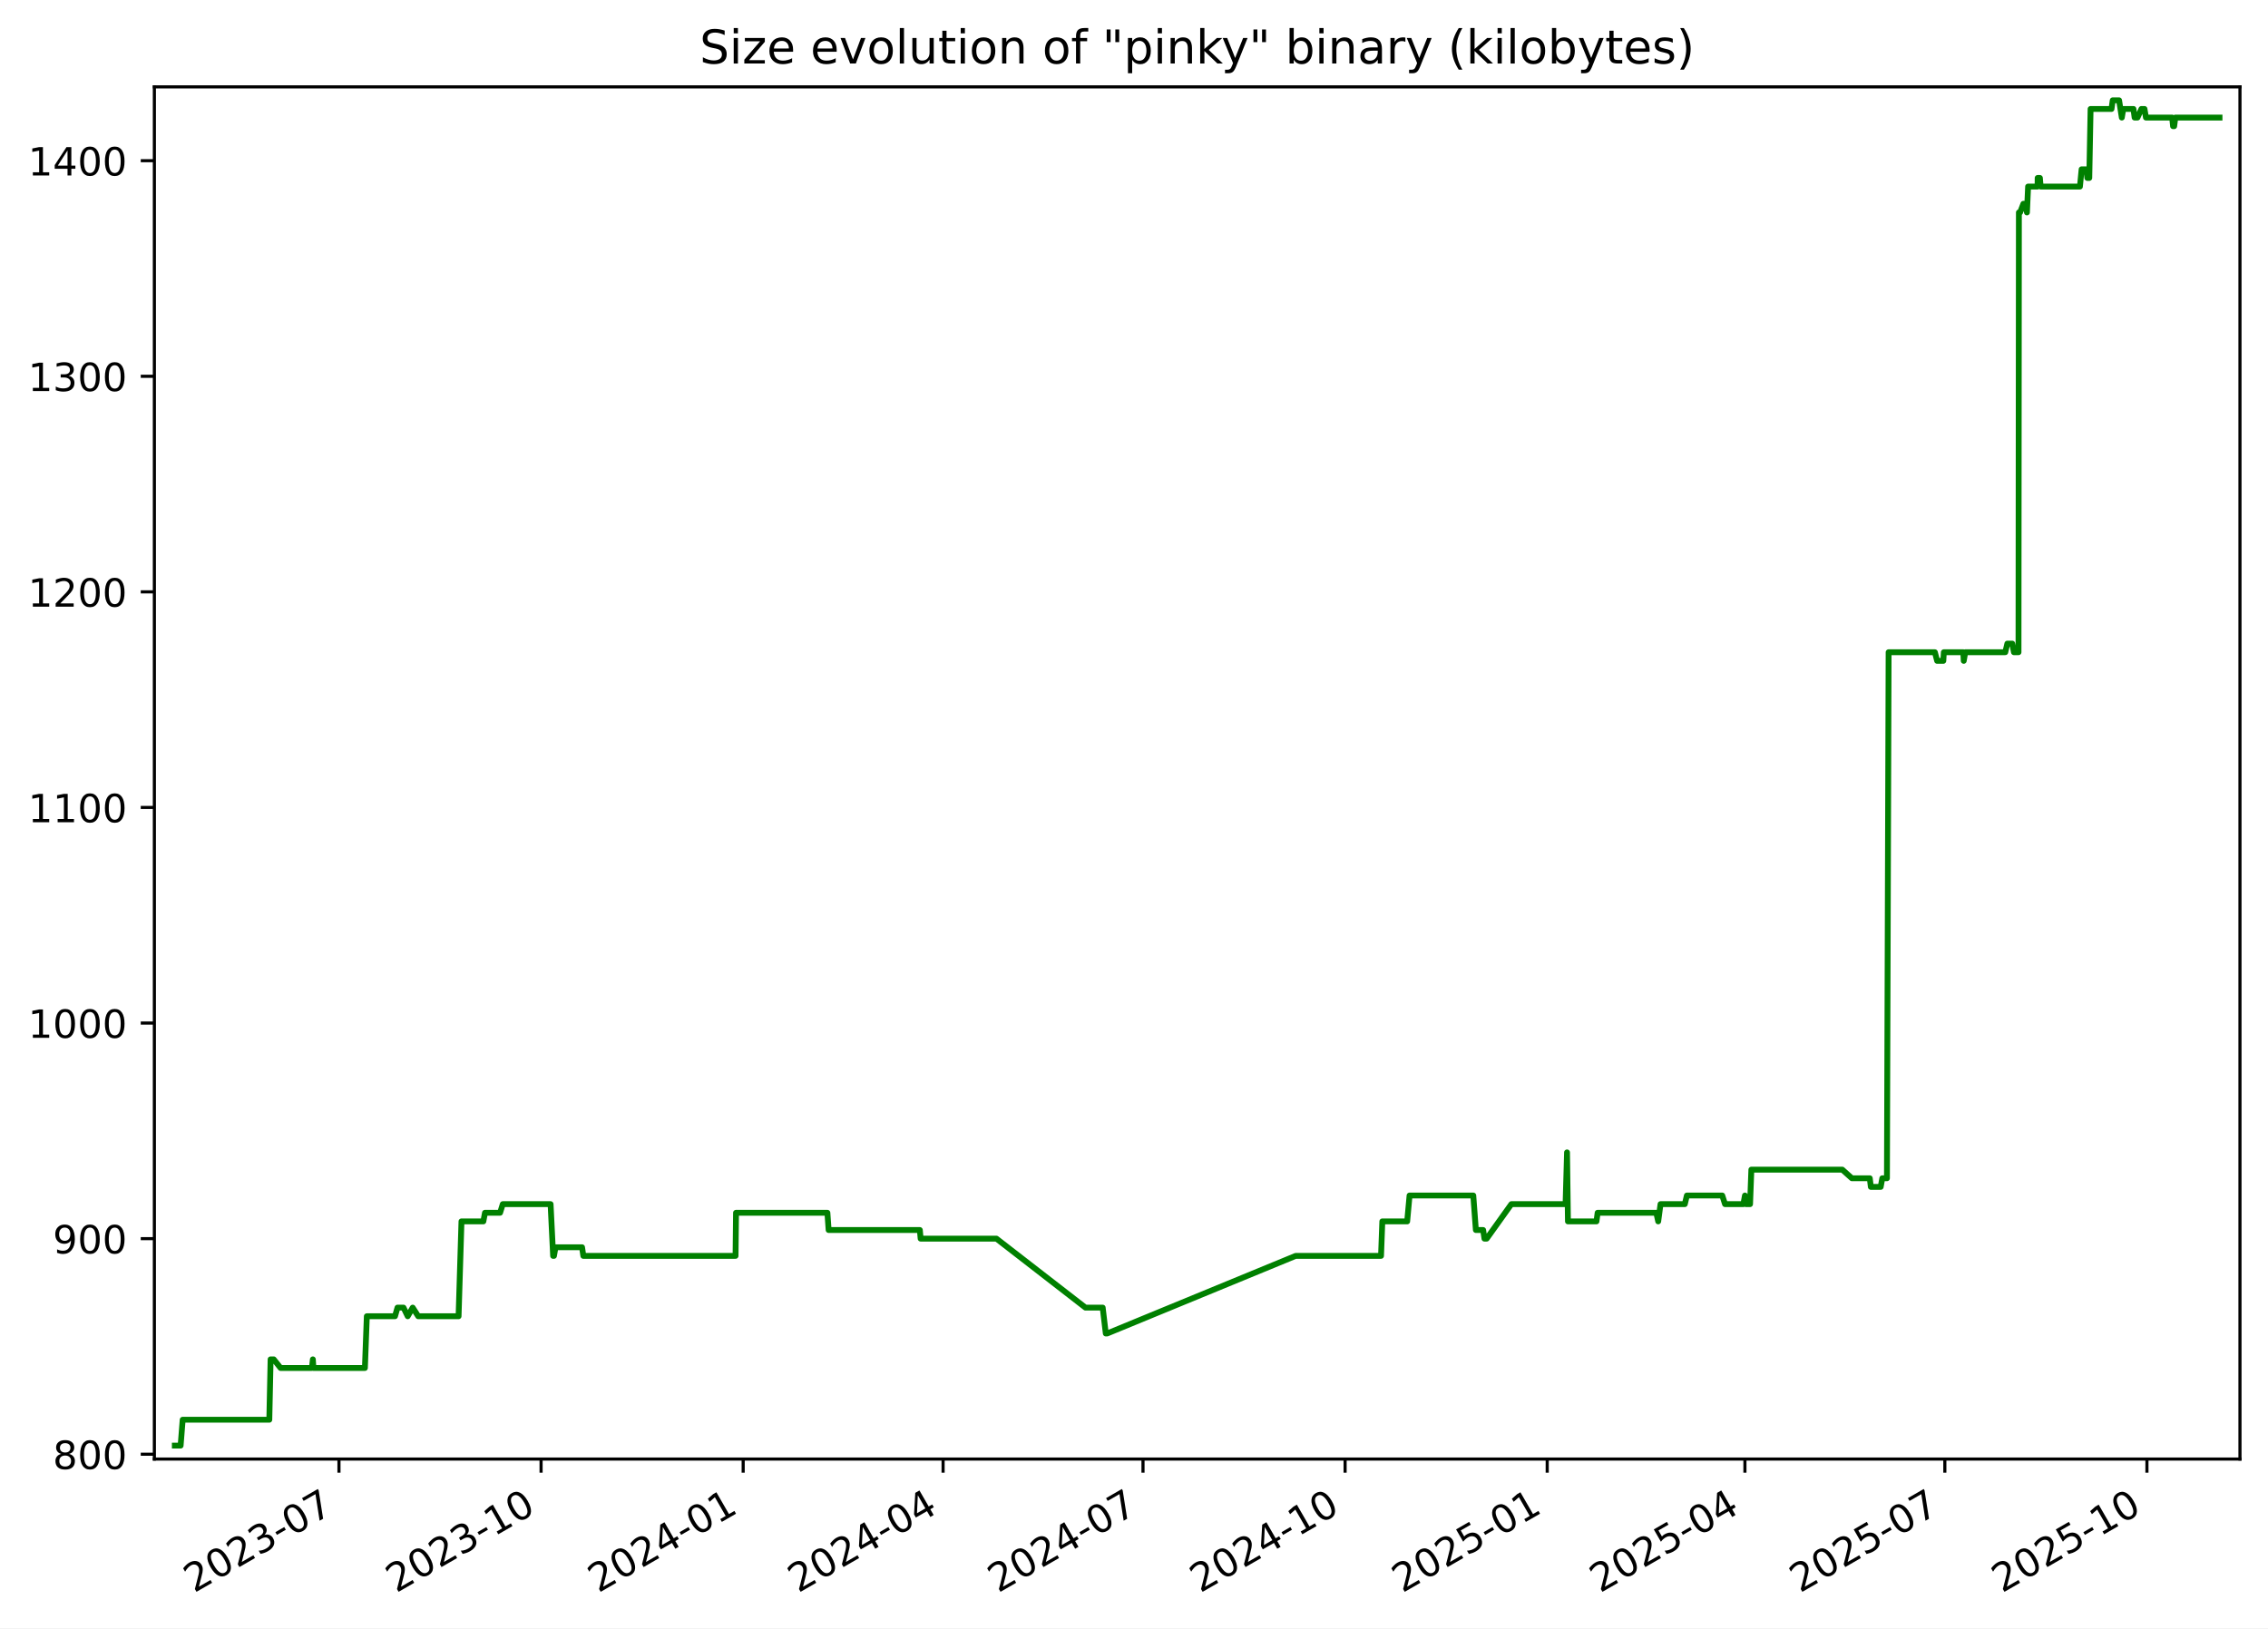
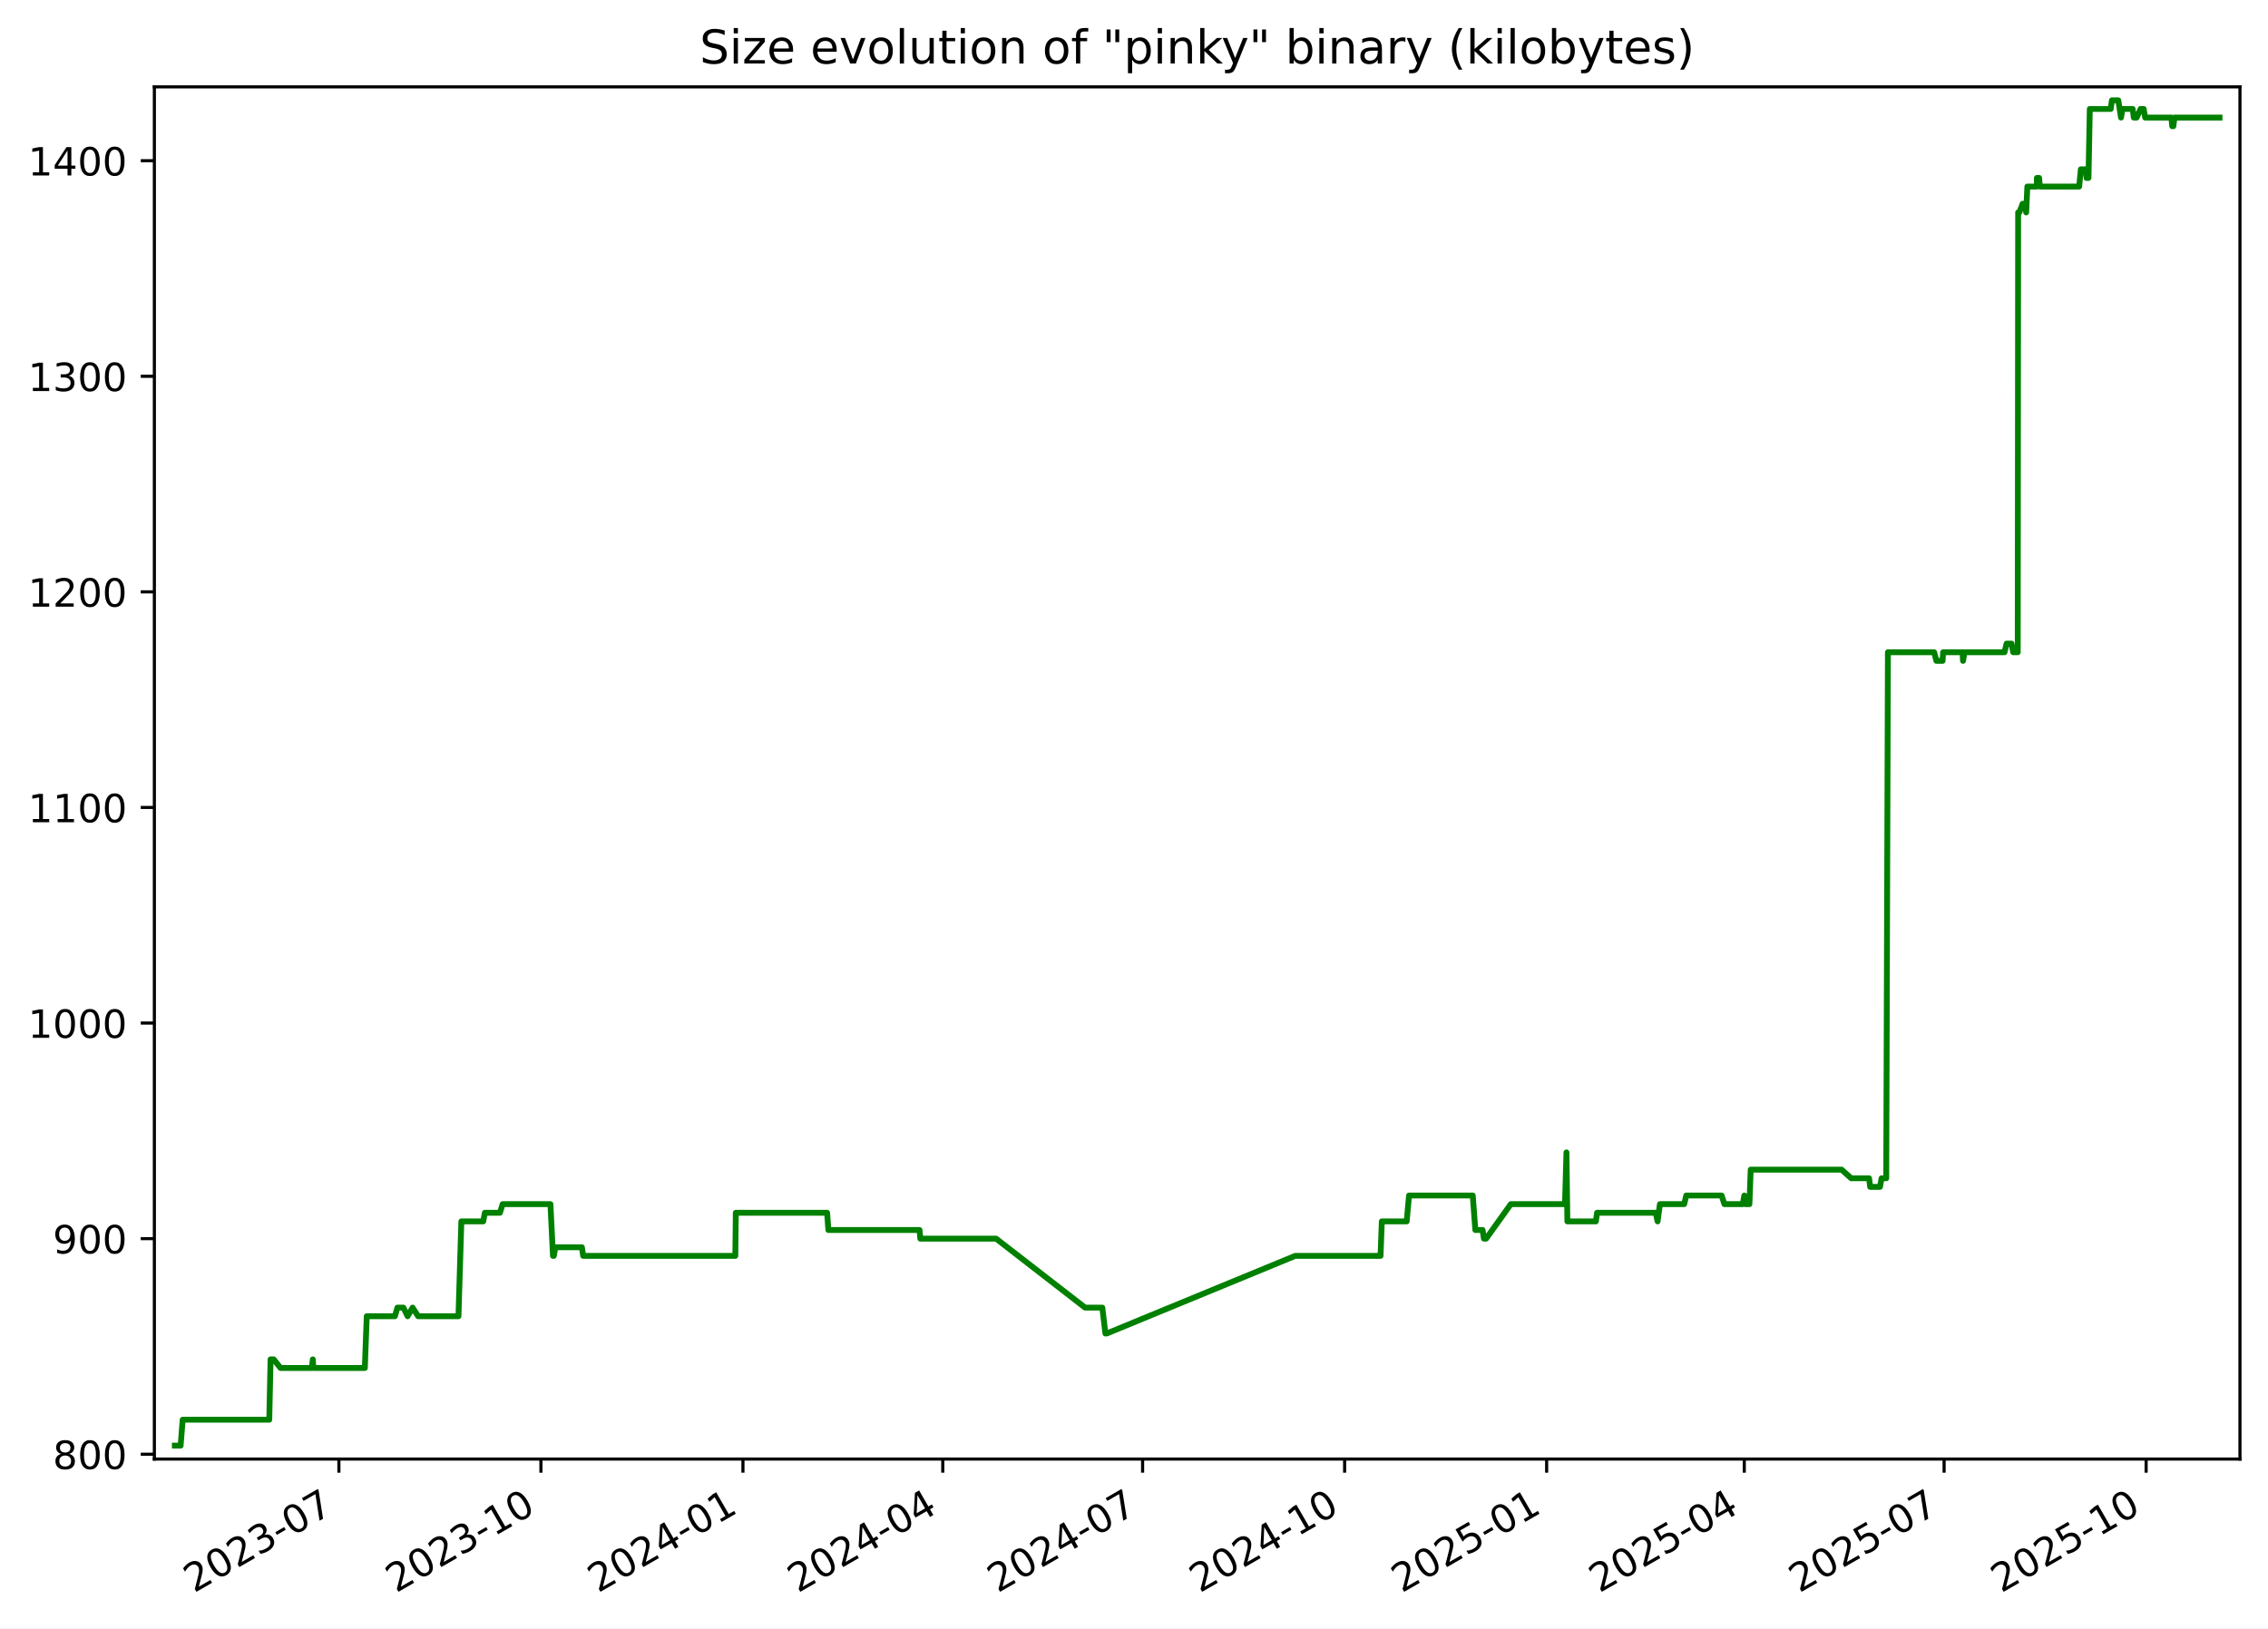
<svg xmlns="http://www.w3.org/2000/svg" xmlns:xlink="http://www.w3.org/1999/xlink" width="582.53pt" height="418.303pt" viewBox="0 0 582.53 418.303" version="1.1">
  <defs>
    <style type="text/css">*{stroke-linejoin: round; stroke-linecap: butt}</style>
  </defs>
  <g id="figure_1">
    <g id="patch_1">
      <path d="M -0 418.303  L 582.53 418.303  L 582.53 0  L -0 0  z " style="fill: #ffffff" />
    </g>
    <g id="axes_1">
      <g id="patch_2">
        <path d="M 39.65 374.83  L 575.33 374.83  L 575.33 22.318  L 39.65 22.318  z " style="fill: #ffffff" />
      </g>
      <g id="matplotlib.axis_1">
        <g id="xtick_1">
          <g id="line2d_1">
            <defs>
-               <path id="m0d6ad00ceb" d="M 0 0  L 0 3.5  " style="stroke: #000000; stroke-width: 0.8" />
+               <path id="m6503634c30" d="M 0 0  L 0 3.5  " style="stroke: #000000; stroke-width: 0.8" />
            </defs>
            <g>
-               <use xlink:href="#m0d6ad00ceb" x="87.062" y="374.83" style="stroke: #000000; stroke-width: 0.8" />
+               <use xlink:href="#m6503634c30" x="87.045" y="374.83" style="stroke: #000000; stroke-width: 0.8" />
            </g>
          </g>
          <g id="text_1">
-             <g transform="translate(49.8376 409.302) rotate(-30) scale(0.1 -0.1)">
+             <g transform="translate(49.82027 409.302) rotate(-30) scale(0.1 -0.1)">
              <defs>
                <path id="DejaVuSans-32" d="M 1228 531  L 3431 531  L 3431 0  L 469 0  L 469 531  Q 828 903 1448 1529  Q 2069 2156 2228 2338  Q 2531 2678 2651 2914  Q 2772 3150 2772 3378  Q 2772 3750 2511 3984  Q 2250 4219 1831 4219  Q 1534 4219 1204 4116  Q 875 4013 500 3803  L 500 4441  Q 881 4594 1212 4672  Q 1544 4750 1819 4750  Q 2544 4750 2975 4387  Q 3406 4025 3406 3419  Q 3406 3131 3298 2873  Q 3191 2616 2906 2266  Q 2828 2175 2409 1742  Q 1991 1309 1228 531  z " transform="scale(0.015625)" />
                <path id="DejaVuSans-30" d="M 2034 4250  Q 1547 4250 1301 3770  Q 1056 3291 1056 2328  Q 1056 1369 1301 889  Q 1547 409 2034 409  Q 2525 409 2770 889  Q 3016 1369 3016 2328  Q 3016 3291 2770 3770  Q 2525 4250 2034 4250  z M 2034 4750  Q 2819 4750 3233 4129  Q 3647 3509 3647 2328  Q 3647 1150 3233 529  Q 2819 -91 2034 -91  Q 1250 -91 836 529  Q 422 1150 422 2328  Q 422 3509 836 4129  Q 1250 4750 2034 4750  z " transform="scale(0.015625)" />
                <path id="DejaVuSans-33" d="M 2597 2516  Q 3050 2419 3304 2112  Q 3559 1806 3559 1356  Q 3559 666 3084 287  Q 2609 -91 1734 -91  Q 1441 -91 1130 -33  Q 819 25 488 141  L 488 750  Q 750 597 1062 519  Q 1375 441 1716 441  Q 2309 441 2620 675  Q 2931 909 2931 1356  Q 2931 1769 2642 2001  Q 2353 2234 1838 2234  L 1294 2234  L 1294 2753  L 1863 2753  Q 2328 2753 2575 2939  Q 2822 3125 2822 3475  Q 2822 3834 2567 4026  Q 2313 4219 1838 4219  Q 1578 4219 1281 4162  Q 984 4106 628 3988  L 628 4550  Q 988 4650 1302 4700  Q 1616 4750 1894 4750  Q 2613 4750 3031 4423  Q 3450 4097 3450 3541  Q 3450 3153 3228 2886  Q 3006 2619 2597 2516  z " transform="scale(0.015625)" />
                <path id="DejaVuSans-2d" d="M 313 2009  L 1997 2009  L 1997 1497  L 313 1497  L 313 2009  z " transform="scale(0.015625)" />
                <path id="DejaVuSans-37" d="M 525 4666  L 3525 4666  L 3525 4397  L 1831 0  L 1172 0  L 2766 4134  L 525 4134  L 525 4666  z " transform="scale(0.015625)" />
              </defs>
              <use xlink:href="#DejaVuSans-32" />
              <use xlink:href="#DejaVuSans-30" x="63.623" />
              <use xlink:href="#DejaVuSans-32" x="127.246" />
              <use xlink:href="#DejaVuSans-33" x="190.869" />
              <use xlink:href="#DejaVuSans-2d" x="254.492" />
              <use xlink:href="#DejaVuSans-30" x="290.576" />
              <use xlink:href="#DejaVuSans-37" x="354.199" />
            </g>
          </g>
        </g>
        <g id="xtick_2">
          <g id="line2d_2">
            <g>
-               <use xlink:href="#m0d6ad00ceb" x="138.973" y="374.83" style="stroke: #000000; stroke-width: 0.8" />
+               <use xlink:href="#m6503634c30" x="138.934" y="374.83" style="stroke: #000000; stroke-width: 0.8" />
            </g>
          </g>
          <g id="text_2">
-             <g transform="translate(101.7481 409.302) rotate(-30) scale(0.1 -0.1)">
+             <g transform="translate(101.7094 409.302) rotate(-30) scale(0.1 -0.1)">
              <defs>
                <path id="DejaVuSans-31" d="M 794 531  L 1825 531  L 1825 4091  L 703 3866  L 703 4441  L 1819 4666  L 2450 4666  L 2450 531  L 3481 531  L 3481 0  L 794 0  L 794 531  z " transform="scale(0.015625)" />
              </defs>
              <use xlink:href="#DejaVuSans-32" />
              <use xlink:href="#DejaVuSans-30" x="63.623" />
              <use xlink:href="#DejaVuSans-32" x="127.246" />
              <use xlink:href="#DejaVuSans-33" x="190.869" />
              <use xlink:href="#DejaVuSans-2d" x="254.492" />
              <use xlink:href="#DejaVuSans-31" x="290.576" />
              <use xlink:href="#DejaVuSans-30" x="354.199" />
            </g>
          </g>
        </g>
        <g id="xtick_3">
          <g id="line2d_3">
            <g>
-               <use xlink:href="#m0d6ad00ceb" x="190.883" y="374.83" style="stroke: #000000; stroke-width: 0.8" />
+               <use xlink:href="#m6503634c30" x="190.823" y="374.83" style="stroke: #000000; stroke-width: 0.8" />
            </g>
          </g>
          <g id="text_3">
-             <g transform="translate(153.6585 409.302) rotate(-30) scale(0.1 -0.1)">
+             <g transform="translate(153.5985 409.302) rotate(-30) scale(0.1 -0.1)">
              <defs>
                <path id="DejaVuSans-34" d="M 2419 4116  L 825 1625  L 2419 1625  L 2419 4116  z M 2253 4666  L 3047 4666  L 3047 1625  L 3713 1625  L 3713 1100  L 3047 1100  L 3047 0  L 2419 0  L 2419 1100  L 313 1100  L 313 1709  L 2253 4666  z " transform="scale(0.015625)" />
              </defs>
              <use xlink:href="#DejaVuSans-32" />
              <use xlink:href="#DejaVuSans-30" x="63.623" />
              <use xlink:href="#DejaVuSans-32" x="127.246" />
              <use xlink:href="#DejaVuSans-34" x="190.869" />
              <use xlink:href="#DejaVuSans-2d" x="254.492" />
              <use xlink:href="#DejaVuSans-30" x="290.576" />
              <use xlink:href="#DejaVuSans-31" x="354.199" />
            </g>
          </g>
        </g>
        <g id="xtick_4">
          <g id="line2d_4">
            <g>
-               <use xlink:href="#m0d6ad00ceb" x="242.23" y="374.83" style="stroke: #000000; stroke-width: 0.8" />
+               <use xlink:href="#m6503634c30" x="242.148" y="374.83" style="stroke: #000000; stroke-width: 0.8" />
            </g>
          </g>
          <g id="text_4">
-             <g transform="translate(205.0048 409.302) rotate(-30) scale(0.1 -0.1)">
+             <g transform="translate(204.9237 409.302) rotate(-30) scale(0.1 -0.1)">
              <use xlink:href="#DejaVuSans-32" />
              <use xlink:href="#DejaVuSans-30" x="63.623" />
              <use xlink:href="#DejaVuSans-32" x="127.246" />
              <use xlink:href="#DejaVuSans-34" x="190.869" />
              <use xlink:href="#DejaVuSans-2d" x="254.492" />
              <use xlink:href="#DejaVuSans-30" x="290.576" />
              <use xlink:href="#DejaVuSans-34" x="354.199" />
            </g>
          </g>
        </g>
        <g id="xtick_5">
          <g id="line2d_5">
            <g>
-               <use xlink:href="#m0d6ad00ceb" x="293.576" y="374.83" style="stroke: #000000; stroke-width: 0.8" />
+               <use xlink:href="#m6503634c30" x="293.474" y="374.83" style="stroke: #000000; stroke-width: 0.8" />
            </g>
          </g>
          <g id="text_5">
-             <g transform="translate(256.351 409.302) rotate(-30) scale(0.1 -0.1)">
+             <g transform="translate(256.2488 409.302) rotate(-30) scale(0.1 -0.1)">
              <use xlink:href="#DejaVuSans-32" />
              <use xlink:href="#DejaVuSans-30" x="63.623" />
              <use xlink:href="#DejaVuSans-32" x="127.246" />
              <use xlink:href="#DejaVuSans-34" x="190.869" />
              <use xlink:href="#DejaVuSans-2d" x="254.492" />
              <use xlink:href="#DejaVuSans-30" x="290.576" />
              <use xlink:href="#DejaVuSans-37" x="354.199" />
            </g>
          </g>
        </g>
        <g id="xtick_6">
          <g id="line2d_6">
            <g>
-               <use xlink:href="#m0d6ad00ceb" x="345.486" y="374.83" style="stroke: #000000; stroke-width: 0.8" />
+               <use xlink:href="#m6503634c30" x="345.363" y="374.83" style="stroke: #000000; stroke-width: 0.8" />
            </g>
          </g>
          <g id="text_6">
-             <g transform="translate(308.2615 409.302) rotate(-30) scale(0.1 -0.1)">
+             <g transform="translate(308.1379 409.302) rotate(-30) scale(0.1 -0.1)">
              <use xlink:href="#DejaVuSans-32" />
              <use xlink:href="#DejaVuSans-30" x="63.623" />
              <use xlink:href="#DejaVuSans-32" x="127.246" />
              <use xlink:href="#DejaVuSans-34" x="190.869" />
              <use xlink:href="#DejaVuSans-2d" x="254.492" />
              <use xlink:href="#DejaVuSans-31" x="290.576" />
              <use xlink:href="#DejaVuSans-30" x="354.199" />
            </g>
          </g>
        </g>
        <g id="xtick_7">
          <g id="line2d_7">
            <g>
-               <use xlink:href="#m0d6ad00ceb" x="397.397" y="374.83" style="stroke: #000000; stroke-width: 0.8" />
+               <use xlink:href="#m6503634c30" x="397.252" y="374.83" style="stroke: #000000; stroke-width: 0.8" />
            </g>
          </g>
          <g id="text_7">
-             <g transform="translate(360.172 409.302) rotate(-30) scale(0.1 -0.1)">
+             <g transform="translate(360.0271 409.302) rotate(-30) scale(0.1 -0.1)">
              <defs>
                <path id="DejaVuSans-35" d="M 691 4666  L 3169 4666  L 3169 4134  L 1269 4134  L 1269 2991  Q 1406 3038 1543 3061  Q 1681 3084 1819 3084  Q 2600 3084 3056 2656  Q 3513 2228 3513 1497  Q 3513 744 3044 326  Q 2575 -91 1722 -91  Q 1428 -91 1123 -41  Q 819 9 494 109  L 494 744  Q 775 591 1075 516  Q 1375 441 1709 441  Q 2250 441 2565 725  Q 2881 1009 2881 1497  Q 2881 1984 2565 2268  Q 2250 2553 1709 2553  Q 1456 2553 1204 2497  Q 953 2441 691 2322  L 691 4666  z " transform="scale(0.015625)" />
              </defs>
              <use xlink:href="#DejaVuSans-32" />
              <use xlink:href="#DejaVuSans-30" x="63.623" />
              <use xlink:href="#DejaVuSans-32" x="127.246" />
              <use xlink:href="#DejaVuSans-35" x="190.869" />
              <use xlink:href="#DejaVuSans-2d" x="254.492" />
              <use xlink:href="#DejaVuSans-30" x="290.576" />
              <use xlink:href="#DejaVuSans-31" x="354.199" />
            </g>
          </g>
        </g>
        <g id="xtick_8">
          <g id="line2d_8">
            <g>
-               <use xlink:href="#m0d6ad00ceb" x="448.179" y="374.83" style="stroke: #000000; stroke-width: 0.8" />
+               <use xlink:href="#m6503634c30" x="448.013" y="374.83" style="stroke: #000000; stroke-width: 0.8" />
            </g>
          </g>
          <g id="text_8">
-             <g transform="translate(410.9539 409.302) rotate(-30) scale(0.1 -0.1)">
+             <g transform="translate(410.7882 409.302) rotate(-30) scale(0.1 -0.1)">
              <use xlink:href="#DejaVuSans-32" />
              <use xlink:href="#DejaVuSans-30" x="63.623" />
              <use xlink:href="#DejaVuSans-32" x="127.246" />
              <use xlink:href="#DejaVuSans-35" x="190.869" />
              <use xlink:href="#DejaVuSans-2d" x="254.492" />
              <use xlink:href="#DejaVuSans-30" x="290.576" />
              <use xlink:href="#DejaVuSans-34" x="354.199" />
            </g>
          </g>
        </g>
        <g id="xtick_9">
          <g id="line2d_9">
            <g>
-               <use xlink:href="#m0d6ad00ceb" x="499.525" y="374.83" style="stroke: #000000; stroke-width: 0.8" />
+               <use xlink:href="#m6503634c30" x="499.338" y="374.83" style="stroke: #000000; stroke-width: 0.8" />
            </g>
          </g>
          <g id="text_9">
-             <g transform="translate(462.3002 409.302) rotate(-30) scale(0.1 -0.1)">
+             <g transform="translate(462.1133 409.302) rotate(-30) scale(0.1 -0.1)">
              <use xlink:href="#DejaVuSans-32" />
              <use xlink:href="#DejaVuSans-30" x="63.623" />
              <use xlink:href="#DejaVuSans-32" x="127.246" />
              <use xlink:href="#DejaVuSans-35" x="190.869" />
              <use xlink:href="#DejaVuSans-2d" x="254.492" />
              <use xlink:href="#DejaVuSans-30" x="290.576" />
              <use xlink:href="#DejaVuSans-37" x="354.199" />
            </g>
          </g>
        </g>
        <g id="xtick_10">
          <g id="line2d_10">
            <g>
-               <use xlink:href="#m0d6ad00ceb" x="551.435" y="374.83" style="stroke: #000000; stroke-width: 0.8" />
+               <use xlink:href="#m6503634c30" x="551.227" y="374.83" style="stroke: #000000; stroke-width: 0.8" />
            </g>
          </g>
          <g id="text_10">
-             <g transform="translate(514.2106 409.302) rotate(-30) scale(0.1 -0.1)">
+             <g transform="translate(514.0024 409.302) rotate(-30) scale(0.1 -0.1)">
              <use xlink:href="#DejaVuSans-32" />
              <use xlink:href="#DejaVuSans-30" x="63.623" />
              <use xlink:href="#DejaVuSans-32" x="127.246" />
              <use xlink:href="#DejaVuSans-35" x="190.869" />
              <use xlink:href="#DejaVuSans-2d" x="254.492" />
              <use xlink:href="#DejaVuSans-31" x="290.576" />
              <use xlink:href="#DejaVuSans-30" x="354.199" />
            </g>
          </g>
        </g>
      </g>
      <g id="matplotlib.axis_2">
        <g id="ytick_1">
          <g id="line2d_11">
            <defs>
-               <path id="mf39fbf0372" d="M 0 0  L -3.5 0  " style="stroke: #000000; stroke-width: 0.8" />
+               <path id="m4712a384b5" d="M 0 0  L -3.5 0  " style="stroke: #000000; stroke-width: 0.8" />
            </defs>
            <g>
-               <use xlink:href="#mf39fbf0372" x="39.65" y="373.59" style="stroke: #000000; stroke-width: 0.8" />
+               <use xlink:href="#m4712a384b5" x="39.65" y="373.59" style="stroke: #000000; stroke-width: 0.8" />
            </g>
          </g>
          <g id="text_11">
            <g transform="translate(13.5625 377.3887) scale(0.1 -0.1)">
              <defs>
                <path id="DejaVuSans-38" d="M 2034 2216  Q 1584 2216 1326 1975  Q 1069 1734 1069 1313  Q 1069 891 1326 650  Q 1584 409 2034 409  Q 2484 409 2743 651  Q 3003 894 3003 1313  Q 3003 1734 2745 1975  Q 2488 2216 2034 2216  z M 1403 2484  Q 997 2584 770 2862  Q 544 3141 544 3541  Q 544 4100 942 4425  Q 1341 4750 2034 4750  Q 2731 4750 3128 4425  Q 3525 4100 3525 3541  Q 3525 3141 3298 2862  Q 3072 2584 2669 2484  Q 3125 2378 3379 2068  Q 3634 1759 3634 1313  Q 3634 634 3220 271  Q 2806 -91 2034 -91  Q 1263 -91 848 271  Q 434 634 434 1313  Q 434 1759 690 2068  Q 947 2378 1403 2484  z M 1172 3481  Q 1172 3119 1398 2916  Q 1625 2713 2034 2713  Q 2441 2713 2670 2916  Q 2900 3119 2900 3481  Q 2900 3844 2670 4047  Q 2441 4250 2034 4250  Q 1625 4250 1398 4047  Q 1172 3844 1172 3481  z " transform="scale(0.015625)" />
              </defs>
              <use xlink:href="#DejaVuSans-38" />
              <use xlink:href="#DejaVuSans-30" x="63.623" />
              <use xlink:href="#DejaVuSans-30" x="127.246" />
            </g>
          </g>
        </g>
        <g id="ytick_2">
          <g id="line2d_12">
            <g>
-               <use xlink:href="#mf39fbf0372" x="39.65" y="318.205" style="stroke: #000000; stroke-width: 0.8" />
+               <use xlink:href="#m4712a384b5" x="39.65" y="318.205" style="stroke: #000000; stroke-width: 0.8" />
            </g>
          </g>
          <g id="text_12">
            <g transform="translate(13.5625 322.0041) scale(0.1 -0.1)">
              <defs>
                <path id="DejaVuSans-39" d="M 703 97  L 703 672  Q 941 559 1184 500  Q 1428 441 1663 441  Q 2288 441 2617 861  Q 2947 1281 2994 2138  Q 2813 1869 2534 1725  Q 2256 1581 1919 1581  Q 1219 1581 811 2004  Q 403 2428 403 3163  Q 403 3881 828 4315  Q 1253 4750 1959 4750  Q 2769 4750 3195 4129  Q 3622 3509 3622 2328  Q 3622 1225 3098 567  Q 2575 -91 1691 -91  Q 1453 -91 1209 -44  Q 966 3 703 97  z M 1959 2075  Q 2384 2075 2632 2365  Q 2881 2656 2881 3163  Q 2881 3666 2632 3958  Q 2384 4250 1959 4250  Q 1534 4250 1286 3958  Q 1038 3666 1038 3163  Q 1038 2656 1286 2365  Q 1534 2075 1959 2075  z " transform="scale(0.015625)" />
              </defs>
              <use xlink:href="#DejaVuSans-39" />
              <use xlink:href="#DejaVuSans-30" x="63.623" />
              <use xlink:href="#DejaVuSans-30" x="127.246" />
            </g>
          </g>
        </g>
        <g id="ytick_3">
          <g id="line2d_13">
            <g>
-               <use xlink:href="#mf39fbf0372" x="39.65" y="262.82" style="stroke: #000000; stroke-width: 0.8" />
+               <use xlink:href="#m4712a384b5" x="39.65" y="262.82" style="stroke: #000000; stroke-width: 0.8" />
            </g>
          </g>
          <g id="text_13">
            <g transform="translate(7.2 266.6195) scale(0.1 -0.1)">
              <use xlink:href="#DejaVuSans-31" />
              <use xlink:href="#DejaVuSans-30" x="63.623" />
              <use xlink:href="#DejaVuSans-30" x="127.246" />
              <use xlink:href="#DejaVuSans-30" x="190.869" />
            </g>
          </g>
        </g>
        <g id="ytick_4">
          <g id="line2d_14">
            <g>
-               <use xlink:href="#mf39fbf0372" x="39.65" y="207.436" style="stroke: #000000; stroke-width: 0.8" />
+               <use xlink:href="#m4712a384b5" x="39.65" y="207.436" style="stroke: #000000; stroke-width: 0.8" />
            </g>
          </g>
          <g id="text_14">
            <g transform="translate(7.2 211.2349) scale(0.1 -0.1)">
              <use xlink:href="#DejaVuSans-31" />
              <use xlink:href="#DejaVuSans-31" x="63.623" />
              <use xlink:href="#DejaVuSans-30" x="127.246" />
              <use xlink:href="#DejaVuSans-30" x="190.869" />
            </g>
          </g>
        </g>
        <g id="ytick_5">
          <g id="line2d_15">
            <g>
-               <use xlink:href="#mf39fbf0372" x="39.65" y="152.051" style="stroke: #000000; stroke-width: 0.8" />
+               <use xlink:href="#m4712a384b5" x="39.65" y="152.051" style="stroke: #000000; stroke-width: 0.8" />
            </g>
          </g>
          <g id="text_15">
            <g transform="translate(7.2 155.8503) scale(0.1 -0.1)">
              <use xlink:href="#DejaVuSans-31" />
              <use xlink:href="#DejaVuSans-32" x="63.623" />
              <use xlink:href="#DejaVuSans-30" x="127.246" />
              <use xlink:href="#DejaVuSans-30" x="190.869" />
            </g>
          </g>
        </g>
        <g id="ytick_6">
          <g id="line2d_16">
            <g>
-               <use xlink:href="#mf39fbf0372" x="39.65" y="96.666" style="stroke: #000000; stroke-width: 0.8" />
+               <use xlink:href="#m4712a384b5" x="39.65" y="96.666" style="stroke: #000000; stroke-width: 0.8" />
            </g>
          </g>
          <g id="text_16">
            <g transform="translate(7.2 100.4657) scale(0.1 -0.1)">
              <use xlink:href="#DejaVuSans-31" />
              <use xlink:href="#DejaVuSans-33" x="63.623" />
              <use xlink:href="#DejaVuSans-30" x="127.246" />
              <use xlink:href="#DejaVuSans-30" x="190.869" />
            </g>
          </g>
        </g>
        <g id="ytick_7">
          <g id="line2d_17">
            <g>
-               <use xlink:href="#mf39fbf0372" x="39.65" y="41.282" style="stroke: #000000; stroke-width: 0.8" />
+               <use xlink:href="#m4712a384b5" x="39.65" y="41.282" style="stroke: #000000; stroke-width: 0.8" />
            </g>
          </g>
          <g id="text_17">
            <g transform="translate(7.2 45.08104) scale(0.1 -0.1)">
              <use xlink:href="#DejaVuSans-31" />
              <use xlink:href="#DejaVuSans-34" x="63.623" />
              <use xlink:href="#DejaVuSans-30" x="127.246" />
              <use xlink:href="#DejaVuSans-30" x="190.869" />
            </g>
          </g>
        </g>
      </g>
      <g id="line2d_18">
-         <path d="M 44.902 371.374  L 46.395 371.374  L 46.918 364.728  L 69.172 364.728  L 69.502 349.22  L 70.308 349.22  L 72.067 351.436  L 80.117 351.436  L 80.357 349.22  L 80.5 351.436  L 93.726 351.436  L 94.217 338.143  L 101.455 338.143  L 102.096 335.928  L 103.64 335.928  L 104.721 338.143  L 106 335.928  L 107.418 338.143  L 117.785 338.143  L 118.528 313.774  L 124.15 313.774  L 124.565 311.559  L 128.445 311.559  L 129.135 309.343  L 141.416 309.343  L 142.071 322.636  L 142.285 322.636  L 142.682 320.42  L 149.498 320.42  L 149.829 322.636  L 188.925 322.636  L 189.047 311.559  L 212.514 311.559  L 212.831 315.99  L 236.26 315.99  L 236.46 318.205  L 255.93 318.205  L 278.799 335.928  L 283.225 335.928  L 284.02 342.574  L 284.363 342.574  L 332.782 322.636  L 354.715 322.636  L 355.044 313.774  L 361.431 313.774  L 362.041 307.128  L 378.411 307.128  L 379.073 315.99  L 380.942 315.99  L 381.277 318.205  L 381.851 318.205  L 388.189 309.343  L 402.111 309.343  L 402.488 296.051  L 402.724 313.774  L 410.047 313.774  L 410.349 311.559  L 425.418 311.559  L 425.907 313.774  L 426.5 309.343  L 432.74 309.343  L 433.271 307.128  L 442.358 307.128  L 443.071 309.343  L 447.782 309.343  L 448.188 307.128  L 448.439 309.343  L 449.498 309.343  L 449.831 300.482  L 473.188 300.482  L 475.653 302.697  L 480.25 302.697  L 480.521 304.913  L 483.052 304.913  L 483.46 302.697  L 484.658 302.697  L 485.086 167.559  L 496.97 167.559  L 497.546 169.774  L 499.137 169.774  L 499.269 167.559  L 504.271 167.559  L 504.384 169.774  L 504.772 167.559  L 515.05 167.559  L 515.583 165.343  L 516.839 165.343  L 517.277 167.559  L 518.448 167.559  L 518.549 54.574  L 518.853 54.574  L 519.694 52.359  L 520.248 52.359  L 520.615 54.574  L 520.912 47.928  L 523.35 47.928  L 523.369 45.713  L 523.94 45.713  L 524.133 47.928  L 534.228 47.928  L 534.655 43.497  L 535.915 43.497  L 536.128 45.713  L 536.625 45.713  L 536.961 27.99  L 542.334 27.99  L 542.646 25.774  L 544.283 25.774  L 544.983 30.205  L 545.355 27.99  L 547.971 27.99  L 548.271 30.205  L 549.005 30.205  L 550.019 27.99  L 550.806 27.99  L 551.182 30.205  L 557.919 30.205  L 558.146 32.42  L 558.431 32.42  L 558.725 30.205  L 570.078 30.205  L 570.078 30.205  " clip-path="url(#pe9e0e3537f)" style="fill: none; stroke: #008000; stroke-width: 1.5; stroke-linecap: square" />
+         <path d="M 44.902 371.374  L 46.395 371.374  L 46.917 364.728  L 69.162 364.728  L 69.492 349.22  L 70.298 349.22  L 72.056 351.436  L 80.103 351.436  L 80.343 349.22  L 80.485 351.436  L 93.706 351.436  L 94.197 338.143  L 101.432 338.143  L 102.072 335.928  L 103.615 335.928  L 104.697 338.143  L 105.975 335.928  L 107.392 338.143  L 117.755 338.143  L 118.497 313.774  L 124.118 313.774  L 124.532 311.559  L 128.411 311.559  L 129.1 309.343  L 141.377 309.343  L 142.031 322.636  L 142.245 322.636  L 142.641 320.42  L 149.455 320.42  L 149.786 322.636  L 188.866 322.636  L 188.988 311.559  L 212.445 311.559  L 212.762 315.99  L 236.181 315.99  L 236.381 318.205  L 255.843 318.205  L 278.703 335.928  L 283.127 335.928  L 283.922 342.574  L 284.265 342.574  L 332.664 322.636  L 354.588 322.636  L 354.916 313.774  L 361.301 313.774  L 361.911 307.128  L 378.274 307.128  L 378.936 315.99  L 380.804 315.99  L 381.139 318.205  L 381.713 318.205  L 388.048 309.343  L 401.964 309.343  L 402.341 296.051  L 402.577 313.774  L 409.897 313.774  L 410.199 311.559  L 425.261 311.559  L 425.75 313.774  L 426.343 309.343  L 432.58 309.343  L 433.111 307.128  L 442.194 307.128  L 442.907 309.343  L 447.616 309.343  L 448.023 307.128  L 448.273 309.343  L 449.332 309.343  L 449.664 300.482  L 473.012 300.482  L 475.476 302.697  L 480.071 302.697  L 480.342 304.913  L 482.871 304.913  L 483.28 302.697  L 484.477 302.697  L 484.905 167.559  L 496.784 167.559  L 497.36 169.774  L 498.95 169.774  L 499.083 167.559  L 504.082 167.559  L 504.195 169.774  L 504.583 167.559  L 514.856 167.559  L 515.389 165.343  L 516.645 165.343  L 517.082 167.559  L 518.254 167.559  L 518.354 54.574  L 518.658 54.574  L 519.499 52.359  L 520.053 52.359  L 520.42 54.574  L 520.717 47.928  L 523.154 47.928  L 523.172 45.713  L 523.743 45.713  L 523.936 47.928  L 534.027 47.928  L 534.454 43.497  L 535.713 43.497  L 535.927 45.713  L 536.423 45.713  L 536.759 27.99  L 542.129 27.99  L 542.442 25.774  L 544.078 25.774  L 544.778 30.205  L 545.15 27.99  L 547.764 27.99  L 548.064 30.205  L 548.798 30.205  L 549.811 27.99  L 550.598 27.99  L 550.974 30.205  L 557.708 30.205  L 557.935 32.42  L 558.22 32.42  L 558.514 30.205  L 570.078 30.205  L 570.078 30.205  " clip-path="url(#p6fcaf2dc42)" style="fill: none; stroke: #008000; stroke-width: 1.5; stroke-linecap: square" />
      </g>
      <g id="patch_3">
        <path d="M 39.65 374.83  L 39.65 22.318  " style="fill: none; stroke: #000000; stroke-width: 0.8; stroke-linejoin: miter; stroke-linecap: square" />
      </g>
      <g id="patch_4">
        <path d="M 575.33 374.83  L 575.33 22.318  " style="fill: none; stroke: #000000; stroke-width: 0.8; stroke-linejoin: miter; stroke-linecap: square" />
      </g>
      <g id="patch_5">
        <path d="M 39.65 374.83  L 575.33 374.83  " style="fill: none; stroke: #000000; stroke-width: 0.8; stroke-linejoin: miter; stroke-linecap: square" />
      </g>
      <g id="patch_6">
        <path d="M 39.65 22.318  L 575.33 22.318  " style="fill: none; stroke: #000000; stroke-width: 0.8; stroke-linejoin: miter; stroke-linecap: square" />
      </g>
      <g id="text_18">
        <g transform="translate(179.7078 16.31812) scale(0.12 -0.12)">
          <defs>
            <path id="DejaVuSans-53" d="M 3425 4513  L 3425 3897  Q 3066 4069 2747 4153  Q 2428 4238 2131 4238  Q 1616 4238 1336 4038  Q 1056 3838 1056 3469  Q 1056 3159 1242 3001  Q 1428 2844 1947 2747  L 2328 2669  Q 3034 2534 3370 2195  Q 3706 1856 3706 1288  Q 3706 609 3251 259  Q 2797 -91 1919 -91  Q 1588 -91 1214 -16  Q 841 59 441 206  L 441 856  Q 825 641 1194 531  Q 1563 422 1919 422  Q 2459 422 2753 634  Q 3047 847 3047 1241  Q 3047 1584 2836 1778  Q 2625 1972 2144 2069  L 1759 2144  Q 1053 2284 737 2584  Q 422 2884 422 3419  Q 422 4038 858 4394  Q 1294 4750 2059 4750  Q 2388 4750 2728 4690  Q 3069 4631 3425 4513  z " transform="scale(0.015625)" />
            <path id="DejaVuSans-69" d="M 603 3500  L 1178 3500  L 1178 0  L 603 0  L 603 3500  z M 603 4863  L 1178 4863  L 1178 4134  L 603 4134  L 603 4863  z " transform="scale(0.015625)" />
            <path id="DejaVuSans-7a" d="M 353 3500  L 3084 3500  L 3084 2975  L 922 459  L 3084 459  L 3084 0  L 275 0  L 275 525  L 2438 3041  L 353 3041  L 353 3500  z " transform="scale(0.015625)" />
            <path id="DejaVuSans-65" d="M 3597 1894  L 3597 1613  L 953 1613  Q 991 1019 1311 708  Q 1631 397 2203 397  Q 2534 397 2845 478  Q 3156 559 3463 722  L 3463 178  Q 3153 47 2828 -22  Q 2503 -91 2169 -91  Q 1331 -91 842 396  Q 353 884 353 1716  Q 353 2575 817 3079  Q 1281 3584 2069 3584  Q 2775 3584 3186 3129  Q 3597 2675 3597 1894  z M 3022 2063  Q 3016 2534 2758 2815  Q 2500 3097 2075 3097  Q 1594 3097 1305 2825  Q 1016 2553 972 2059  L 3022 2063  z " transform="scale(0.015625)" />
            <path id="DejaVuSans-20" transform="scale(0.015625)" />
            <path id="DejaVuSans-76" d="M 191 3500  L 800 3500  L 1894 563  L 2988 3500  L 3597 3500  L 2284 0  L 1503 0  L 191 3500  z " transform="scale(0.015625)" />
            <path id="DejaVuSans-6f" d="M 1959 3097  Q 1497 3097 1228 2736  Q 959 2375 959 1747  Q 959 1119 1226 758  Q 1494 397 1959 397  Q 2419 397 2687 759  Q 2956 1122 2956 1747  Q 2956 2369 2687 2733  Q 2419 3097 1959 3097  z M 1959 3584  Q 2709 3584 3137 3096  Q 3566 2609 3566 1747  Q 3566 888 3137 398  Q 2709 -91 1959 -91  Q 1206 -91 779 398  Q 353 888 353 1747  Q 353 2609 779 3096  Q 1206 3584 1959 3584  z " transform="scale(0.015625)" />
            <path id="DejaVuSans-6c" d="M 603 4863  L 1178 4863  L 1178 0  L 603 0  L 603 4863  z " transform="scale(0.015625)" />
            <path id="DejaVuSans-75" d="M 544 1381  L 544 3500  L 1119 3500  L 1119 1403  Q 1119 906 1312 657  Q 1506 409 1894 409  Q 2359 409 2629 706  Q 2900 1003 2900 1516  L 2900 3500  L 3475 3500  L 3475 0  L 2900 0  L 2900 538  Q 2691 219 2414 64  Q 2138 -91 1772 -91  Q 1169 -91 856 284  Q 544 659 544 1381  z M 1991 3584  L 1991 3584  z " transform="scale(0.015625)" />
            <path id="DejaVuSans-74" d="M 1172 4494  L 1172 3500  L 2356 3500  L 2356 3053  L 1172 3053  L 1172 1153  Q 1172 725 1289 603  Q 1406 481 1766 481  L 2356 481  L 2356 0  L 1766 0  Q 1100 0 847 248  Q 594 497 594 1153  L 594 3053  L 172 3053  L 172 3500  L 594 3500  L 594 4494  L 1172 4494  z " transform="scale(0.015625)" />
            <path id="DejaVuSans-6e" d="M 3513 2113  L 3513 0  L 2938 0  L 2938 2094  Q 2938 2591 2744 2837  Q 2550 3084 2163 3084  Q 1697 3084 1428 2787  Q 1159 2491 1159 1978  L 1159 0  L 581 0  L 581 3500  L 1159 3500  L 1159 2956  Q 1366 3272 1645 3428  Q 1925 3584 2291 3584  Q 2894 3584 3203 3211  Q 3513 2838 3513 2113  z " transform="scale(0.015625)" />
            <path id="DejaVuSans-66" d="M 2375 4863  L 2375 4384  L 1825 4384  Q 1516 4384 1395 4259  Q 1275 4134 1275 3809  L 1275 3500  L 2222 3500  L 2222 3053  L 1275 3053  L 1275 0  L 697 0  L 697 3053  L 147 3053  L 147 3500  L 697 3500  L 697 3744  Q 697 4328 969 4595  Q 1241 4863 1831 4863  L 2375 4863  z " transform="scale(0.015625)" />
            <path id="DejaVuSans-22" d="M 1147 4666  L 1147 2931  L 616 2931  L 616 4666  L 1147 4666  z M 2328 4666  L 2328 2931  L 1797 2931  L 1797 4666  L 2328 4666  z " transform="scale(0.015625)" />
            <path id="DejaVuSans-70" d="M 1159 525  L 1159 -1331  L 581 -1331  L 581 3500  L 1159 3500  L 1159 2969  Q 1341 3281 1617 3432  Q 1894 3584 2278 3584  Q 2916 3584 3314 3078  Q 3713 2572 3713 1747  Q 3713 922 3314 415  Q 2916 -91 2278 -91  Q 1894 -91 1617 61  Q 1341 213 1159 525  z M 3116 1747  Q 3116 2381 2855 2742  Q 2594 3103 2138 3103  Q 1681 3103 1420 2742  Q 1159 2381 1159 1747  Q 1159 1113 1420 752  Q 1681 391 2138 391  Q 2594 391 2855 752  Q 3116 1113 3116 1747  z " transform="scale(0.015625)" />
            <path id="DejaVuSans-6b" d="M 581 4863  L 1159 4863  L 1159 1991  L 2875 3500  L 3609 3500  L 1753 1863  L 3688 0  L 2938 0  L 1159 1709  L 1159 0  L 581 0  L 581 4863  z " transform="scale(0.015625)" />
            <path id="DejaVuSans-79" d="M 2059 -325  Q 1816 -950 1584 -1140  Q 1353 -1331 966 -1331  L 506 -1331  L 506 -850  L 844 -850  Q 1081 -850 1212 -737  Q 1344 -625 1503 -206  L 1606 56  L 191 3500  L 800 3500  L 1894 763  L 2988 3500  L 3597 3500  L 2059 -325  z " transform="scale(0.015625)" />
            <path id="DejaVuSans-62" d="M 3116 1747  Q 3116 2381 2855 2742  Q 2594 3103 2138 3103  Q 1681 3103 1420 2742  Q 1159 2381 1159 1747  Q 1159 1113 1420 752  Q 1681 391 2138 391  Q 2594 391 2855 752  Q 3116 1113 3116 1747  z M 1159 2969  Q 1341 3281 1617 3432  Q 1894 3584 2278 3584  Q 2916 3584 3314 3078  Q 3713 2572 3713 1747  Q 3713 922 3314 415  Q 2916 -91 2278 -91  Q 1894 -91 1617 61  Q 1341 213 1159 525  L 1159 0  L 581 0  L 581 4863  L 1159 4863  L 1159 2969  z " transform="scale(0.015625)" />
            <path id="DejaVuSans-61" d="M 2194 1759  Q 1497 1759 1228 1600  Q 959 1441 959 1056  Q 959 750 1161 570  Q 1363 391 1709 391  Q 2188 391 2477 730  Q 2766 1069 2766 1631  L 2766 1759  L 2194 1759  z M 3341 1997  L 3341 0  L 2766 0  L 2766 531  Q 2569 213 2275 61  Q 1981 -91 1556 -91  Q 1019 -91 701 211  Q 384 513 384 1019  Q 384 1609 779 1909  Q 1175 2209 1959 2209  L 2766 2209  L 2766 2266  Q 2766 2663 2505 2880  Q 2244 3097 1772 3097  Q 1472 3097 1187 3025  Q 903 2953 641 2809  L 641 3341  Q 956 3463 1253 3523  Q 1550 3584 1831 3584  Q 2591 3584 2966 3190  Q 3341 2797 3341 1997  z " transform="scale(0.015625)" />
            <path id="DejaVuSans-72" d="M 2631 2963  Q 2534 3019 2420 3045  Q 2306 3072 2169 3072  Q 1681 3072 1420 2755  Q 1159 2438 1159 1844  L 1159 0  L 581 0  L 581 3500  L 1159 3500  L 1159 2956  Q 1341 3275 1631 3429  Q 1922 3584 2338 3584  Q 2397 3584 2469 3576  Q 2541 3569 2628 3553  L 2631 2963  z " transform="scale(0.015625)" />
            <path id="DejaVuSans-28" d="M 1984 4856  Q 1566 4138 1362 3434  Q 1159 2731 1159 2009  Q 1159 1288 1364 580  Q 1569 -128 1984 -844  L 1484 -844  Q 1016 -109 783 600  Q 550 1309 550 2009  Q 550 2706 781 3412  Q 1013 4119 1484 4856  L 1984 4856  z " transform="scale(0.015625)" />
            <path id="DejaVuSans-73" d="M 2834 3397  L 2834 2853  Q 2591 2978 2328 3040  Q 2066 3103 1784 3103  Q 1356 3103 1142 2972  Q 928 2841 928 2578  Q 928 2378 1081 2264  Q 1234 2150 1697 2047  L 1894 2003  Q 2506 1872 2764 1633  Q 3022 1394 3022 966  Q 3022 478 2636 193  Q 2250 -91 1575 -91  Q 1294 -91 989 -36  Q 684 19 347 128  L 347 722  Q 666 556 975 473  Q 1284 391 1588 391  Q 1994 391 2212 530  Q 2431 669 2431 922  Q 2431 1156 2273 1281  Q 2116 1406 1581 1522  L 1381 1569  Q 847 1681 609 1914  Q 372 2147 372 2553  Q 372 3047 722 3315  Q 1072 3584 1716 3584  Q 2034 3584 2315 3537  Q 2597 3491 2834 3397  z " transform="scale(0.015625)" />
            <path id="DejaVuSans-29" d="M 513 4856  L 1013 4856  Q 1481 4119 1714 3412  Q 1947 2706 1947 2009  Q 1947 1309 1714 600  Q 1481 -109 1013 -844  L 513 -844  Q 928 -128 1133 580  Q 1338 1288 1338 2009  Q 1338 2731 1133 3434  Q 928 4138 513 4856  z " transform="scale(0.015625)" />
          </defs>
          <use xlink:href="#DejaVuSans-53" />
          <use xlink:href="#DejaVuSans-69" x="63.477" />
          <use xlink:href="#DejaVuSans-7a" x="91.26" />
          <use xlink:href="#DejaVuSans-65" x="143.75" />
          <use xlink:href="#DejaVuSans-20" x="205.273" />
          <use xlink:href="#DejaVuSans-65" x="237.061" />
          <use xlink:href="#DejaVuSans-76" x="298.584" />
          <use xlink:href="#DejaVuSans-6f" x="357.764" />
          <use xlink:href="#DejaVuSans-6c" x="418.945" />
          <use xlink:href="#DejaVuSans-75" x="446.729" />
          <use xlink:href="#DejaVuSans-74" x="510.107" />
          <use xlink:href="#DejaVuSans-69" x="549.316" />
          <use xlink:href="#DejaVuSans-6f" x="577.1" />
          <use xlink:href="#DejaVuSans-6e" x="638.281" />
          <use xlink:href="#DejaVuSans-20" x="701.66" />
          <use xlink:href="#DejaVuSans-6f" x="733.447" />
          <use xlink:href="#DejaVuSans-66" x="794.629" />
          <use xlink:href="#DejaVuSans-20" x="829.834" />
          <use xlink:href="#DejaVuSans-22" x="861.621" />
          <use xlink:href="#DejaVuSans-70" x="907.617" />
          <use xlink:href="#DejaVuSans-69" x="971.094" />
          <use xlink:href="#DejaVuSans-6e" x="998.877" />
          <use xlink:href="#DejaVuSans-6b" x="1062.256" />
          <use xlink:href="#DejaVuSans-79" x="1116.541" />
          <use xlink:href="#DejaVuSans-22" x="1175.721" />
          <use xlink:href="#DejaVuSans-20" x="1221.717" />
          <use xlink:href="#DejaVuSans-62" x="1253.504" />
          <use xlink:href="#DejaVuSans-69" x="1316.98" />
          <use xlink:href="#DejaVuSans-6e" x="1344.764" />
          <use xlink:href="#DejaVuSans-61" x="1408.143" />
          <use xlink:href="#DejaVuSans-72" x="1469.422" />
          <use xlink:href="#DejaVuSans-79" x="1510.535" />
          <use xlink:href="#DejaVuSans-20" x="1569.715" />
          <use xlink:href="#DejaVuSans-28" x="1601.502" />
          <use xlink:href="#DejaVuSans-6b" x="1640.516" />
          <use xlink:href="#DejaVuSans-69" x="1698.426" />
          <use xlink:href="#DejaVuSans-6c" x="1726.209" />
          <use xlink:href="#DejaVuSans-6f" x="1753.992" />
          <use xlink:href="#DejaVuSans-62" x="1815.174" />
          <use xlink:href="#DejaVuSans-79" x="1878.65" />
          <use xlink:href="#DejaVuSans-74" x="1937.83" />
          <use xlink:href="#DejaVuSans-65" x="1977.039" />
          <use xlink:href="#DejaVuSans-73" x="2038.562" />
          <use xlink:href="#DejaVuSans-29" x="2090.662" />
        </g>
      </g>
    </g>
  </g>
  <defs>
-     <clipPath id="pe9e0e3537f">
+     <clipPath id="p6fcaf2dc42">
      <rect x="39.65" y="22.318" width="535.68" height="352.512" />
    </clipPath>
  </defs>
</svg>
